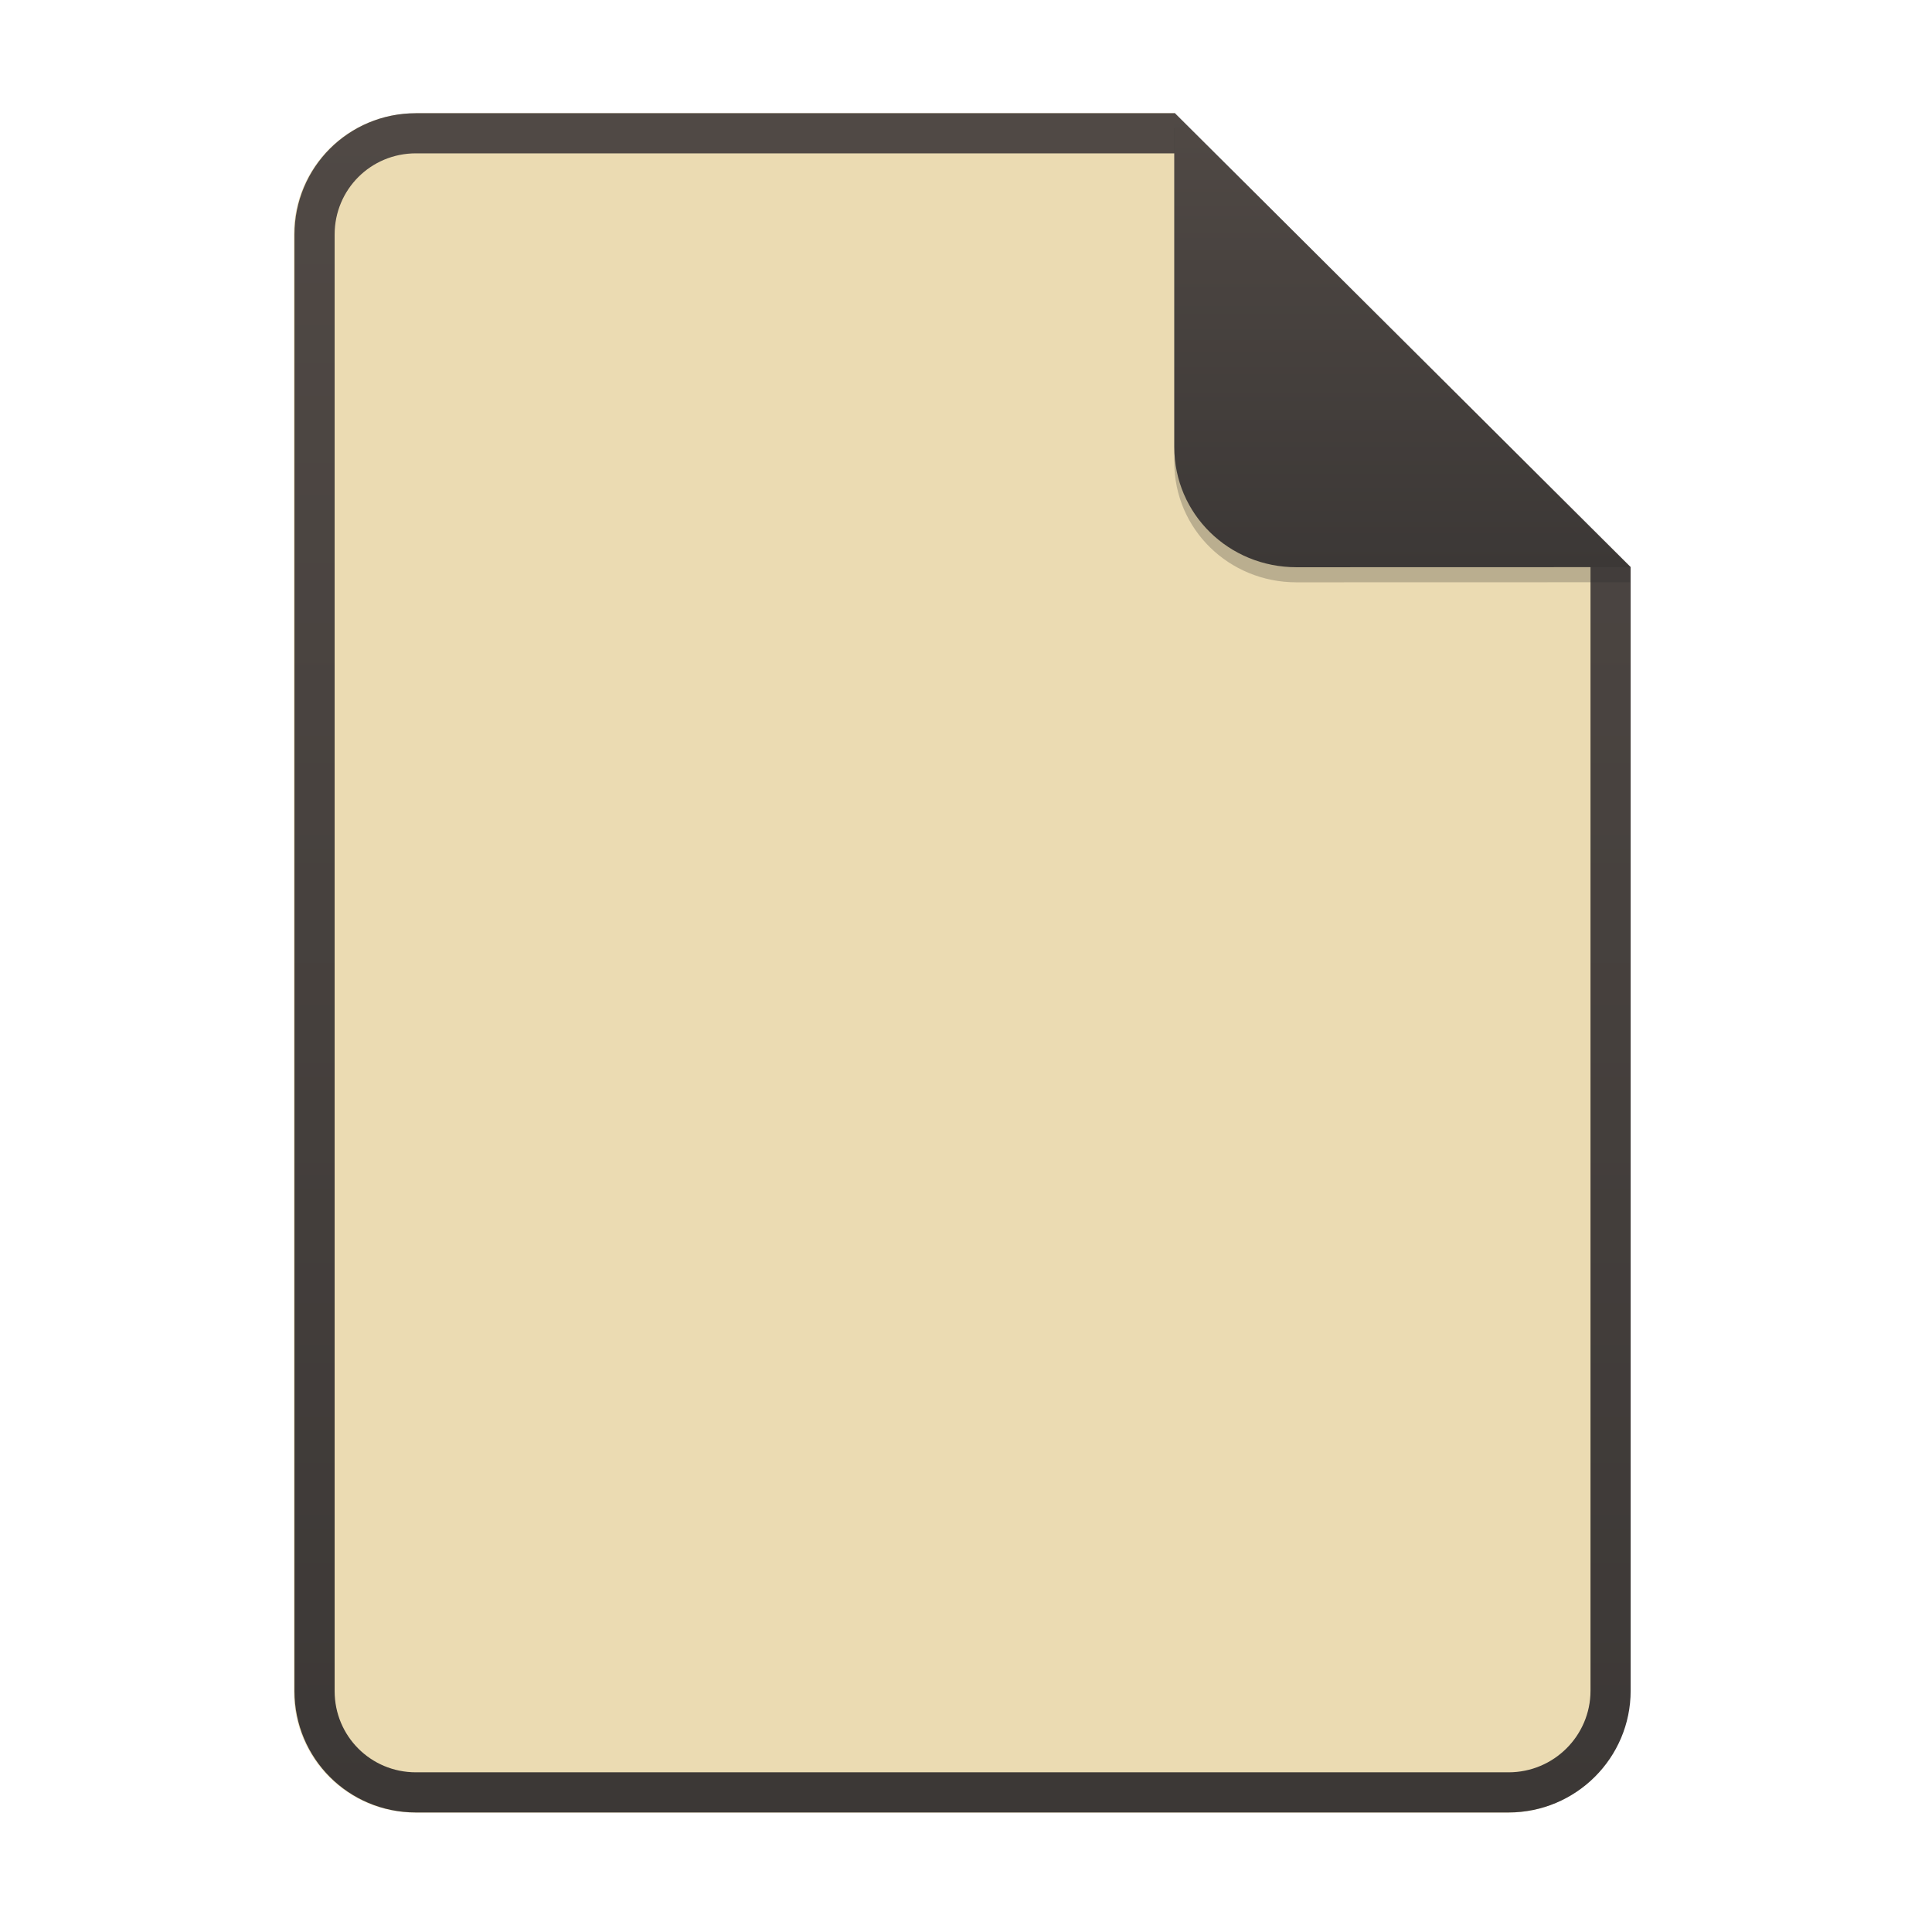
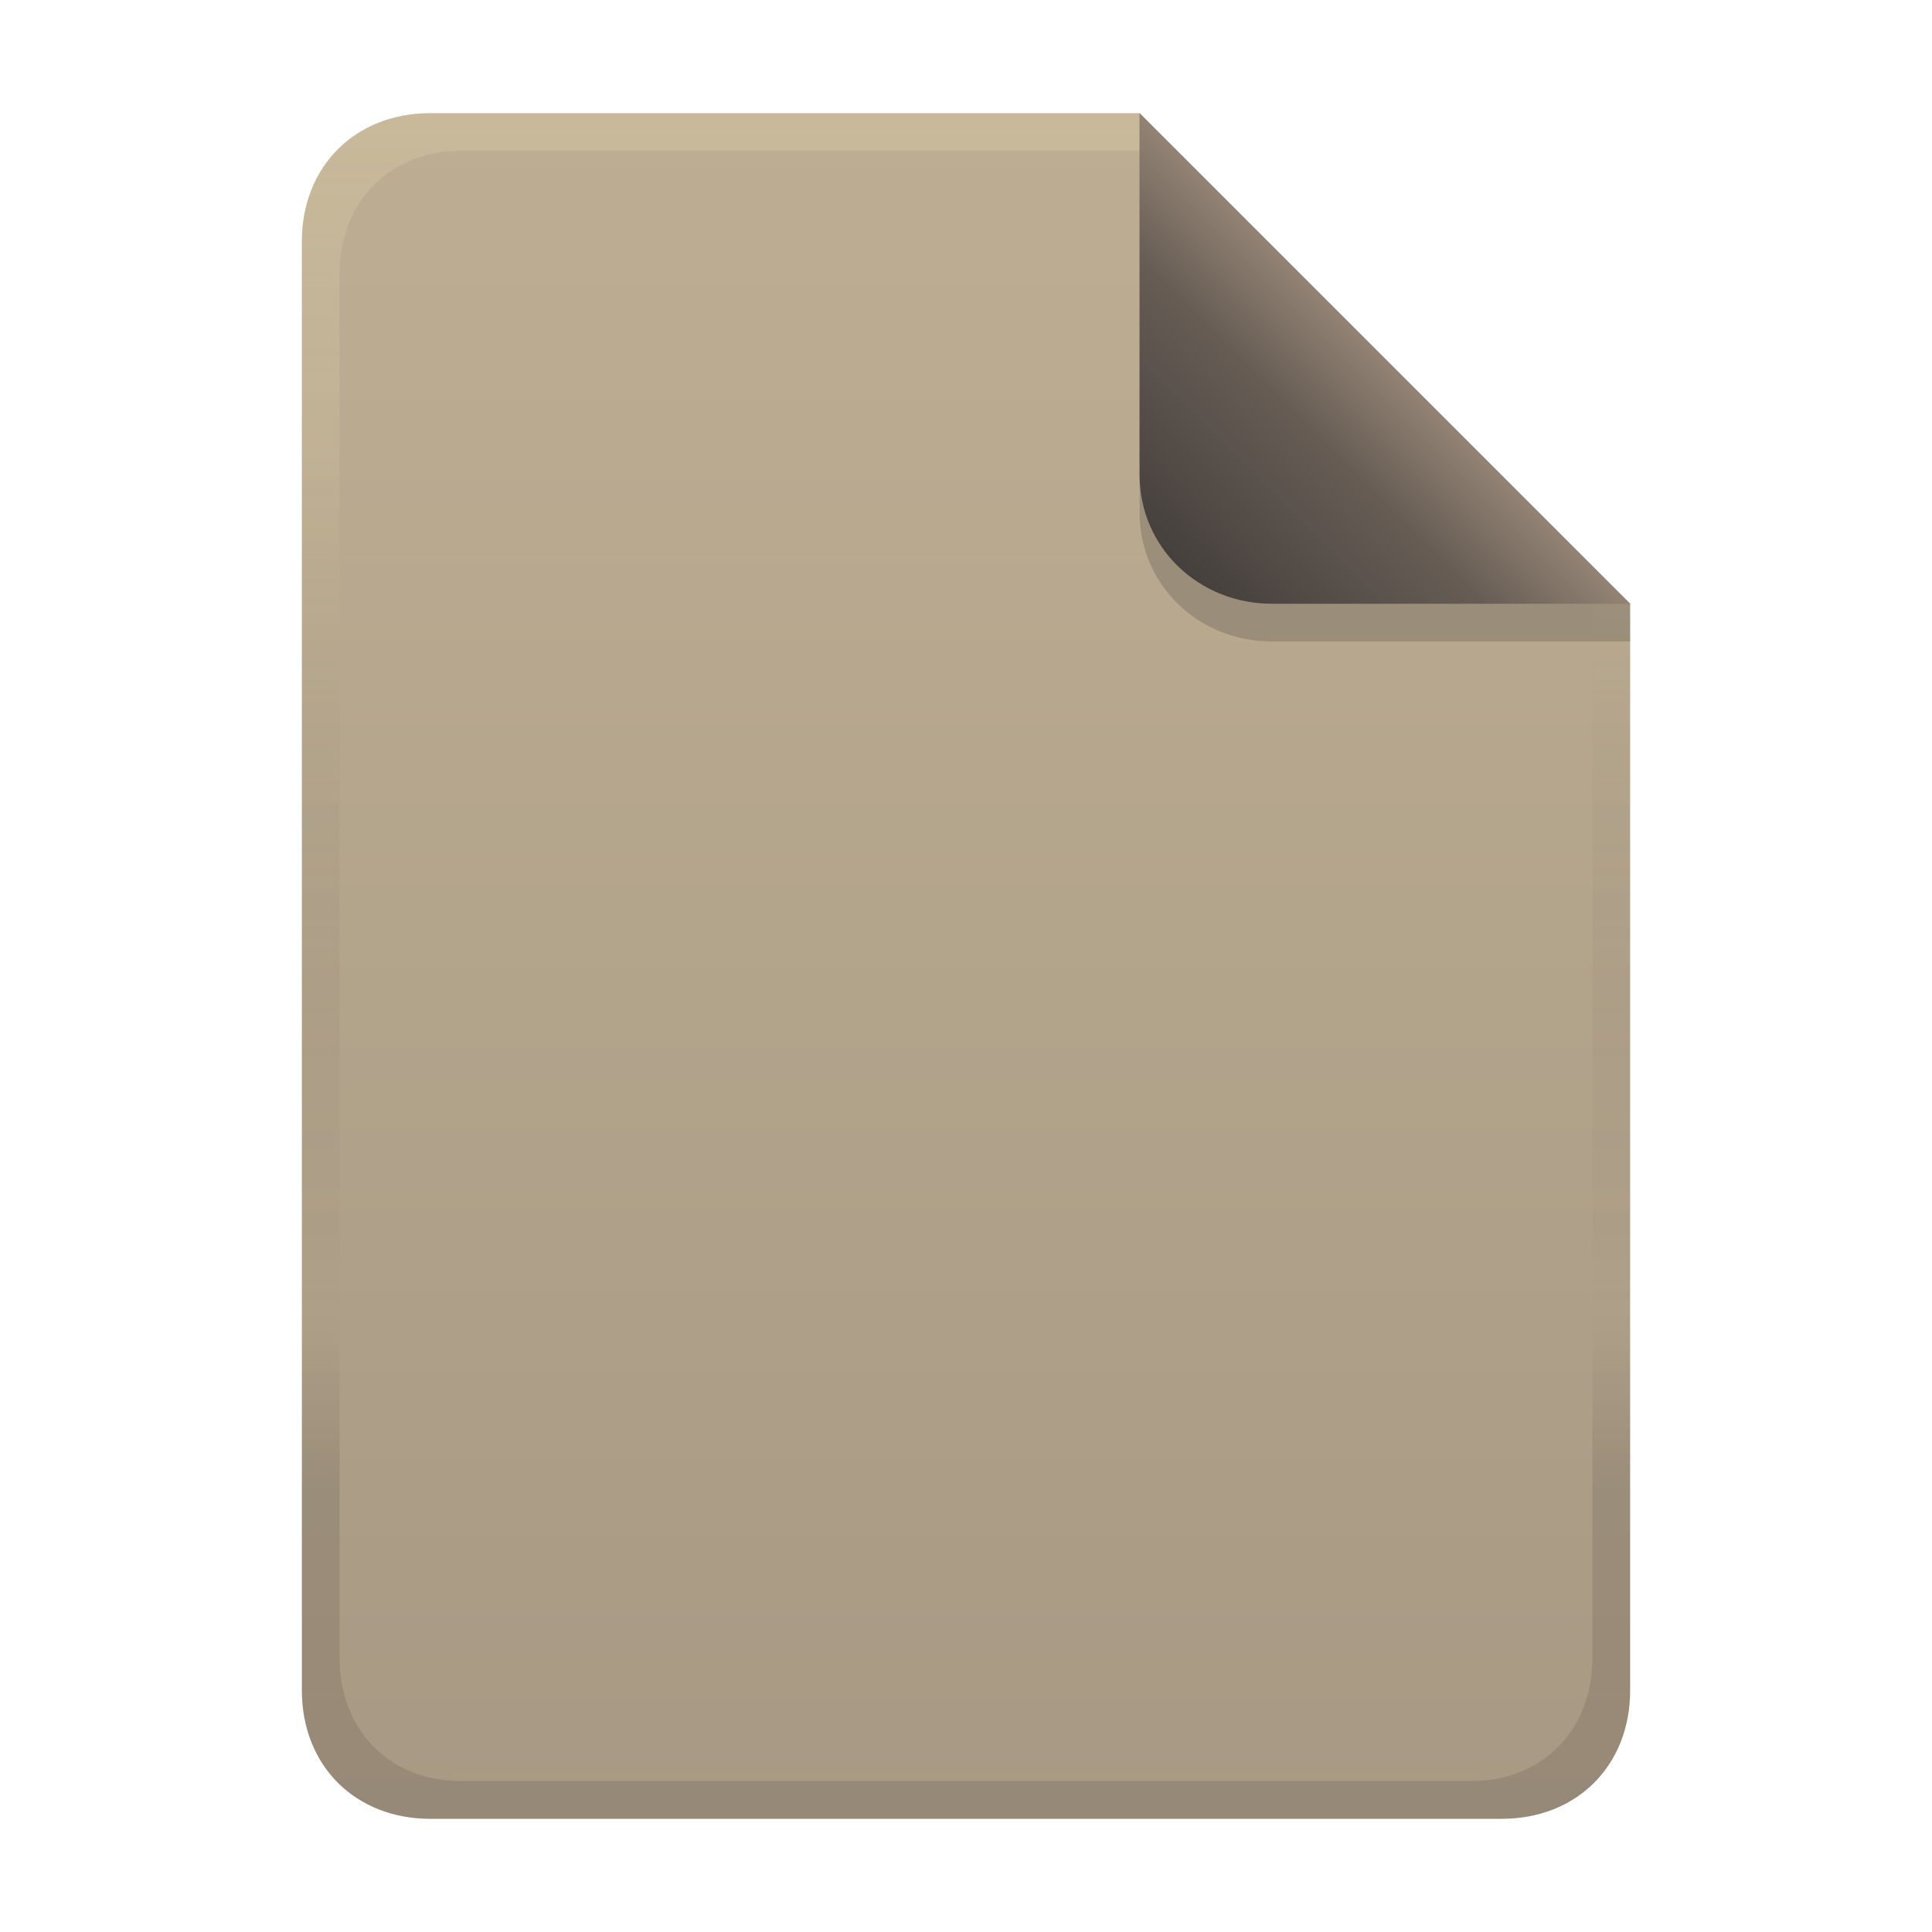
- <svg xmlns="http://www.w3.org/2000/svg" width="256" height="256" fill="none" version="1.1" viewBox="0 0 256 256">
-   <path d="m55.08 15h100.5l60.4 60.15 2e-3 148.9c0 8.911-7.262 16.13-16.17 16.13h-144.8c-8.91 0-16.08-7.174-16.08-16.08v-193c0-8.91 7.173-16.08 16.08-16.08h1e-4z" fill="#ebdbb2" />
-   <path d="m155.6 20.32h-100.5c-5.973 0-10.76 4.792-10.76 10.76v193c0 5.973 4.792 10.76 10.76 10.76h144.8c5.992 0 10.85-4.856 10.85-10.81v-148.9l-55.08-54.83zm0-5.319h-100.5c-8.91 0-16.08 7.173-16.08 16.08v193c0 8.91 7.173 16.08 16.08 16.08h144.8c8.911 0 16.17-7.218 16.17-16.13l-2e-3 -148.9-60.4-60.15z" clip-rule="evenodd" fill="url(#paint0_linear)" fill-rule="evenodd" />
-   <path d="m155.6 17v44.23c0 8.91 7.259 15.93 16.17 15.93l44.23-0.011v-2l-60.4-58.15z" fill="#282828" opacity=".25" />
-   <path d="m155.6 15v44.23c0 8.91 7.259 15.93 16.17 15.93l44.23-0.011-60.4-60.15z" fill="url(#paint1_linear)" />
+ <svg xmlns="http://www.w3.org/2000/svg" width="256" height="256" version="1.1" viewBox="0 0 256 256">
  <defs>
-     <linearGradient id="paint0_linear" x1="39" x2="39" y1="15" y2="240.2" gradientUnits="userSpaceOnUse">
-       <stop stop-color="#504945" offset="1e-7" />
+     <linearGradient id="linearGradient26" x1="-160" x2="-160" y2="226" gradientTransform="translate(267,15)" gradientUnits="userSpaceOnUse">
+       <stop stop-color="#bdae93" offset="0" />
+       <stop stop-color="#a89984" offset="1" />
+     </linearGradient>
+     <linearGradient id="linearGradient7-6-0" x1="186" x2="156" y1="45.006" y2="75.012" gradientTransform="matrix(1.0833,0,0,1.0833,-17.997,-1.2507)" gradientUnits="userSpaceOnUse">
+       <stop stop-color="#928374" offset="0" />
+       <stop stop-color="#665c54" offset=".303" />
      <stop stop-color="#3c3836" offset="1" />
    </linearGradient>
-     <linearGradient id="paint1_linear" x1="155.6" x2="155.6" y1="15" y2="75.16" gradientUnits="userSpaceOnUse">
-       <stop stop-color="#504945" offset="1e-7" />
-       <stop stop-color="#3c3836" offset="1" />
+     <linearGradient id="linearGradient14-5" x1="128" x2="128" y1="15.001" y2="241" gradientTransform="translate(0,4.8e-4)" gradientUnits="userSpaceOnUse">
+       <stop stop-color="#ebdbb2" stop-opacity=".25" offset="0" />
+       <stop stop-color="#ebdbb2" stop-opacity=".15" offset=".2" />
+       <stop stop-opacity="0" offset=".704" />
+       <stop stop-opacity=".1" offset=".805" />
+       <stop stop-opacity=".1" offset="1" />
    </linearGradient>
  </defs>
+   <path d="m57 15c-9.939 0-17 7.059-17 17v192c0 9.939 7.059 17 17 17h142c9.941 0 17-7.061 17-17v-144l-64.999-64.999z" fill="url(#linearGradient26)" stroke-linecap="round" stroke-linejoin="round" stroke-miterlimit="0" style="paint-order:markers fill stroke" />
+   <path d="m57 15c-9.939 0-17 7.059-17 17v192c0 9.939 7.059 17 17 17h142c9.941 0 17-7.061 17-17v-144l-65-64.998zm4.033 4.99 89.967 2e-3 60 60.009v139.75c0 9.5-6.657 16.248-16.033 16.248h-133.93c-9.376 0-16.033-6.748-16.033-16.248v-183.51c0-9.501 6.659-16.25 16.033-16.25z" fill="url(#linearGradient14-5)" style="paint-order:markers fill stroke" />
+   <path d="m151 15.002v52.914c0 9.652 7.864 17.084 17.518 17.084l47.482-1.34e-4v-5z" fill="#282828" opacity=".2" stroke-width="1.083" />
+   <path d="m151 15.001v47.916c0 9.652 7.864 17.082 17.518 17.082l47.482 0.002z" fill="url(#linearGradient7-6-0)" stroke-width="1.083" />
</svg>
